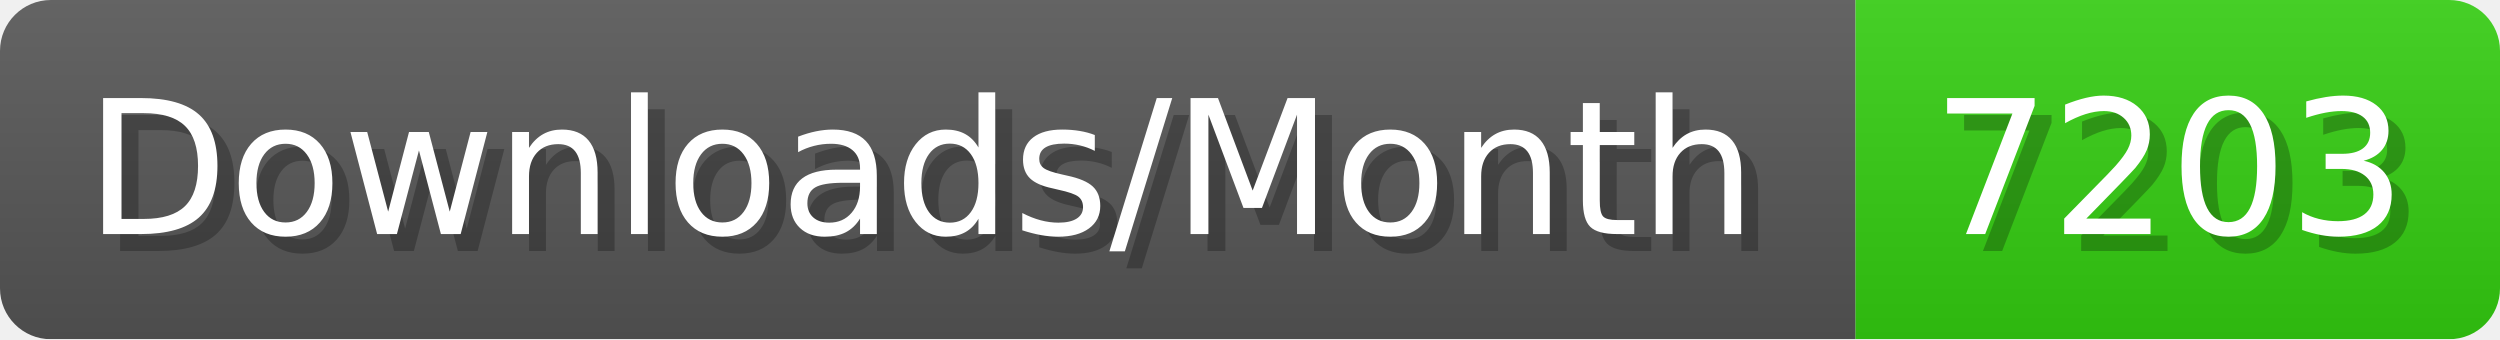
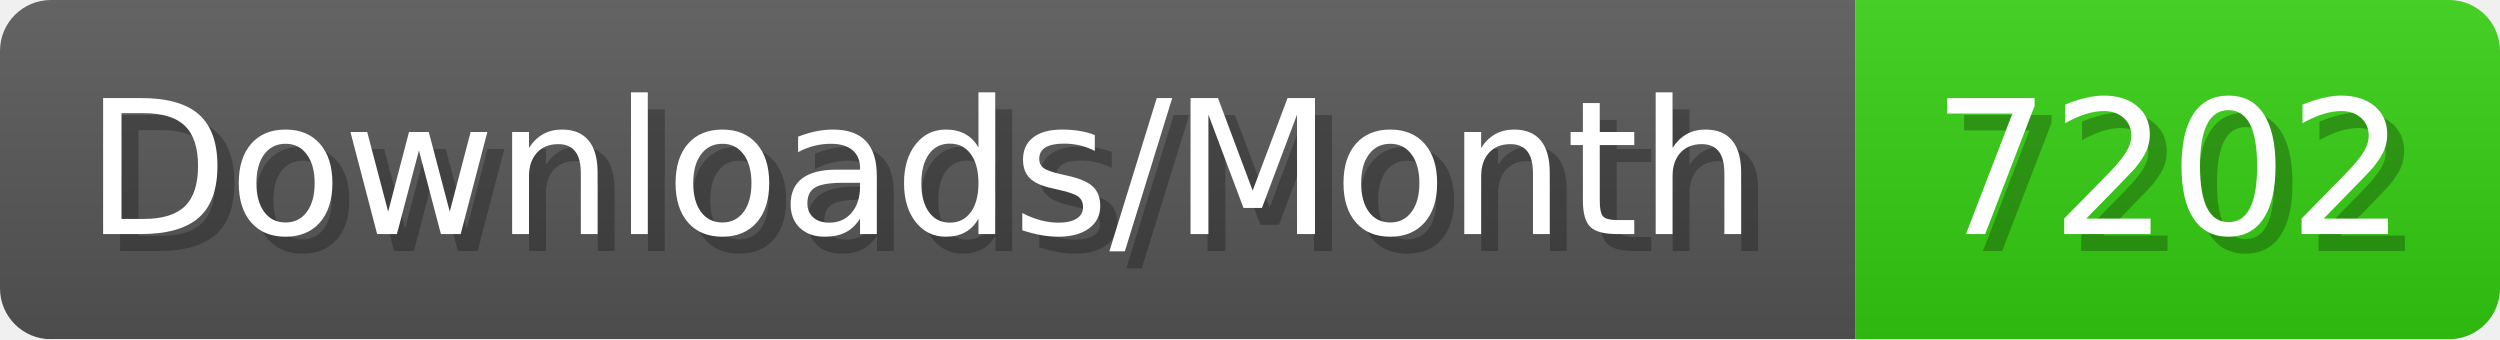
- <svg xmlns="http://www.w3.org/2000/svg" width="147.4" height="20" viewBox="0 0 1474 200" role="img" aria-label="Downloads/Month: 7203">
+ <svg xmlns="http://www.w3.org/2000/svg" width="147.4" height="20" viewBox="0 0 1474 200" role="img" aria-label="Downloads/Month: 7202">
  <linearGradient id="YlXUI" x2="0" y2="100%">
    <stop offset="0" stop-opacity=".1" stop-color="#EEE" />
    <stop offset="1" stop-opacity=".1" />
  </linearGradient>
  <mask id="JHhop">
    <rect width="1474" height="200" rx="30" fill="#FFF" />
  </mask>
  <g mask="url(#JHhop)">
    <rect width="1094" height="200" fill="#555" />
    <rect width="380" height="200" fill="#3C1" x="1094" />
    <rect width="1474" height="200" fill="url(#YlXUI)" />
  </g>
  <g aria-hidden="true" fill="#fff" text-anchor="start" font-family="Verdana,DejaVu Sans,sans-serif" font-size="110">
    <text x="60" y="148" textLength="994" fill="#000" opacity="0.25">Downloads/Month</text>
    <text x="50" y="138" textLength="994">Downloads/Month</text>
-     <text x="1149" y="148" textLength="280" fill="#000" opacity="0.25">7203</text>
-     <text x="1139" y="138" textLength="280">7203</text>
+     <text x="1149" y="148" textLength="280" fill="#000" opacity="0.25">7202</text>
+     <text x="1139" y="138" textLength="280">7202</text>
  </g>
</svg>
